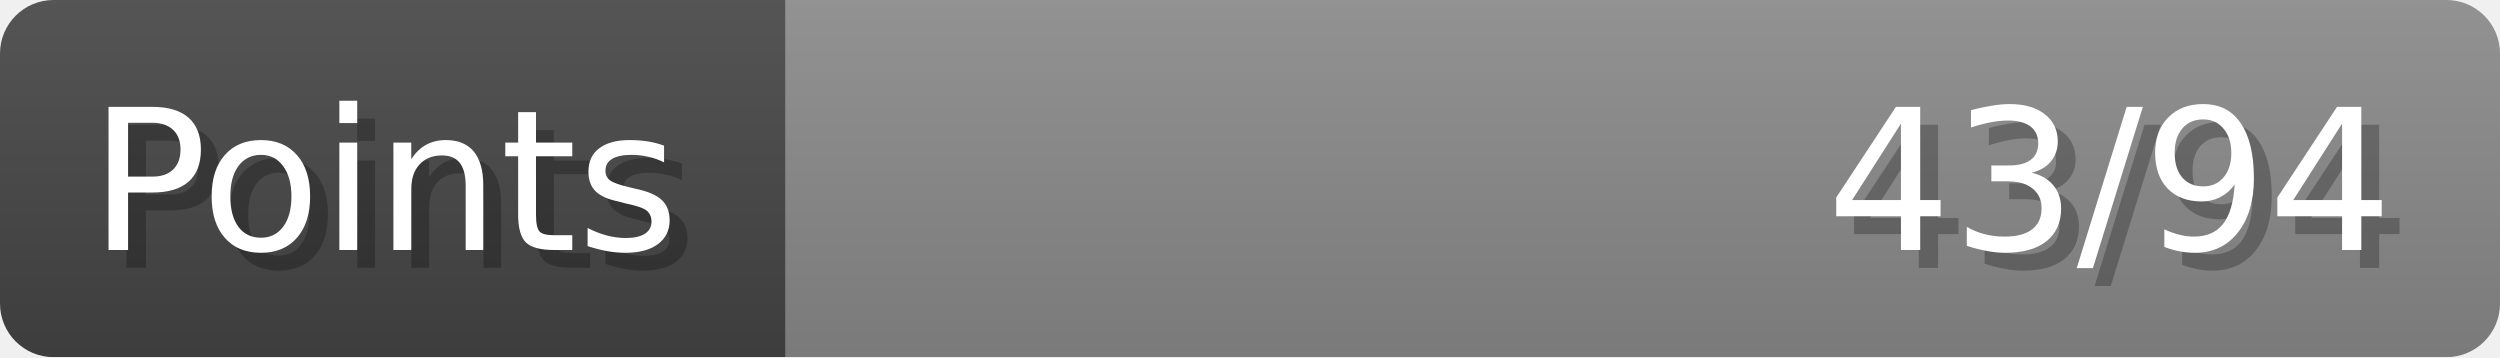
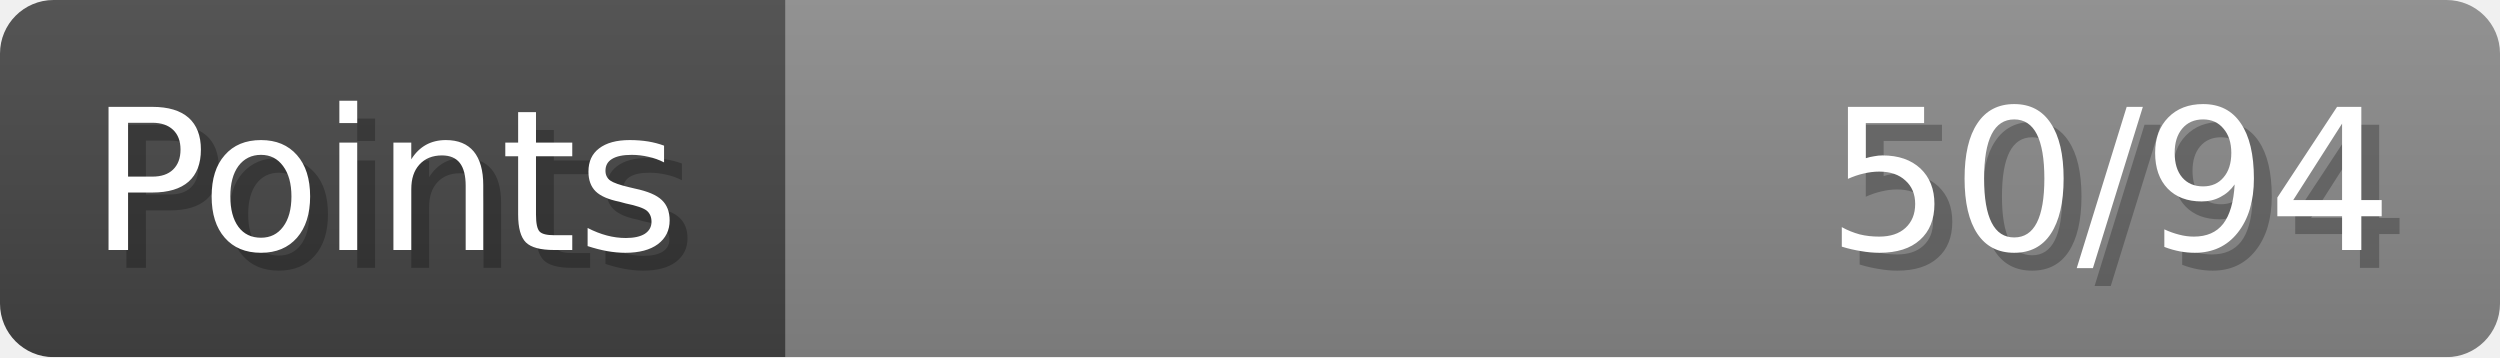
- <svg xmlns="http://www.w3.org/2000/svg" width="140px" height="20px" role="img" aria-label="Points: 43/94">
+ <svg xmlns="http://www.w3.org/2000/svg" width="140px" height="20px" role="img" aria-label="Points: 50/94">
  <linearGradient id="a" x2="0" y2="100%">
    <stop offset="0" stop-opacity=".1" stop-color="#EEE" />
    <stop offset="1" stop-opacity=".1" />
  </linearGradient>
  <mask id="m">
    <rect width="100%" height="100%" rx="3" fill="#FFF" />
  </mask>
  <g mask="url(#m)">
    <rect x="0" y="0" width="44" height="20" fill="#444" />
    <svg x="44" y="0" width="96" height="20">
      <rect width="100%" height="100%" fill="#888888" />
      <rect width="0%" height="100%" fill="#33CC11" transform="">
-         <animate attributeName="width" begin="0.5s" dur="600ms" from="0%" to="45%" repeatCount="1" fill="freeze" calcMode="spline" keyTimes="0; 1" keySplines="0.3, 0.61, 0.355, 1" />
+         <animate attributeName="width" begin="0.5s" dur="600ms" from="0%" to="53%" repeatCount="1" fill="freeze" calcMode="spline" keyTimes="0; 1" keySplines="0.3, 0.61, 0.355, 1" />
      </rect>
    </svg>
    <rect width="140" height="20" fill="url(#a)" />
  </g>
  <g aria-hidden="true" font-size="11" font-family="Verdana, DejaVu Sans, sans-serif" fill="#FFFFFF">
    <text x="6" y="15" fill="#000" opacity="0.25">Points</text>
    <text x="5" y="14">Points</text>
-     <text x="135" y="15" fill="#000" opacity="0.25" text-anchor="end">43/94</text>
-     <text x="134" y="14" text-anchor="end">43/94</text>
+     <text x="135" y="15" fill="#000" opacity="0.25" text-anchor="end">50/94</text>
+     <text x="134" y="14" text-anchor="end">50/94</text>
  </g>
</svg>
